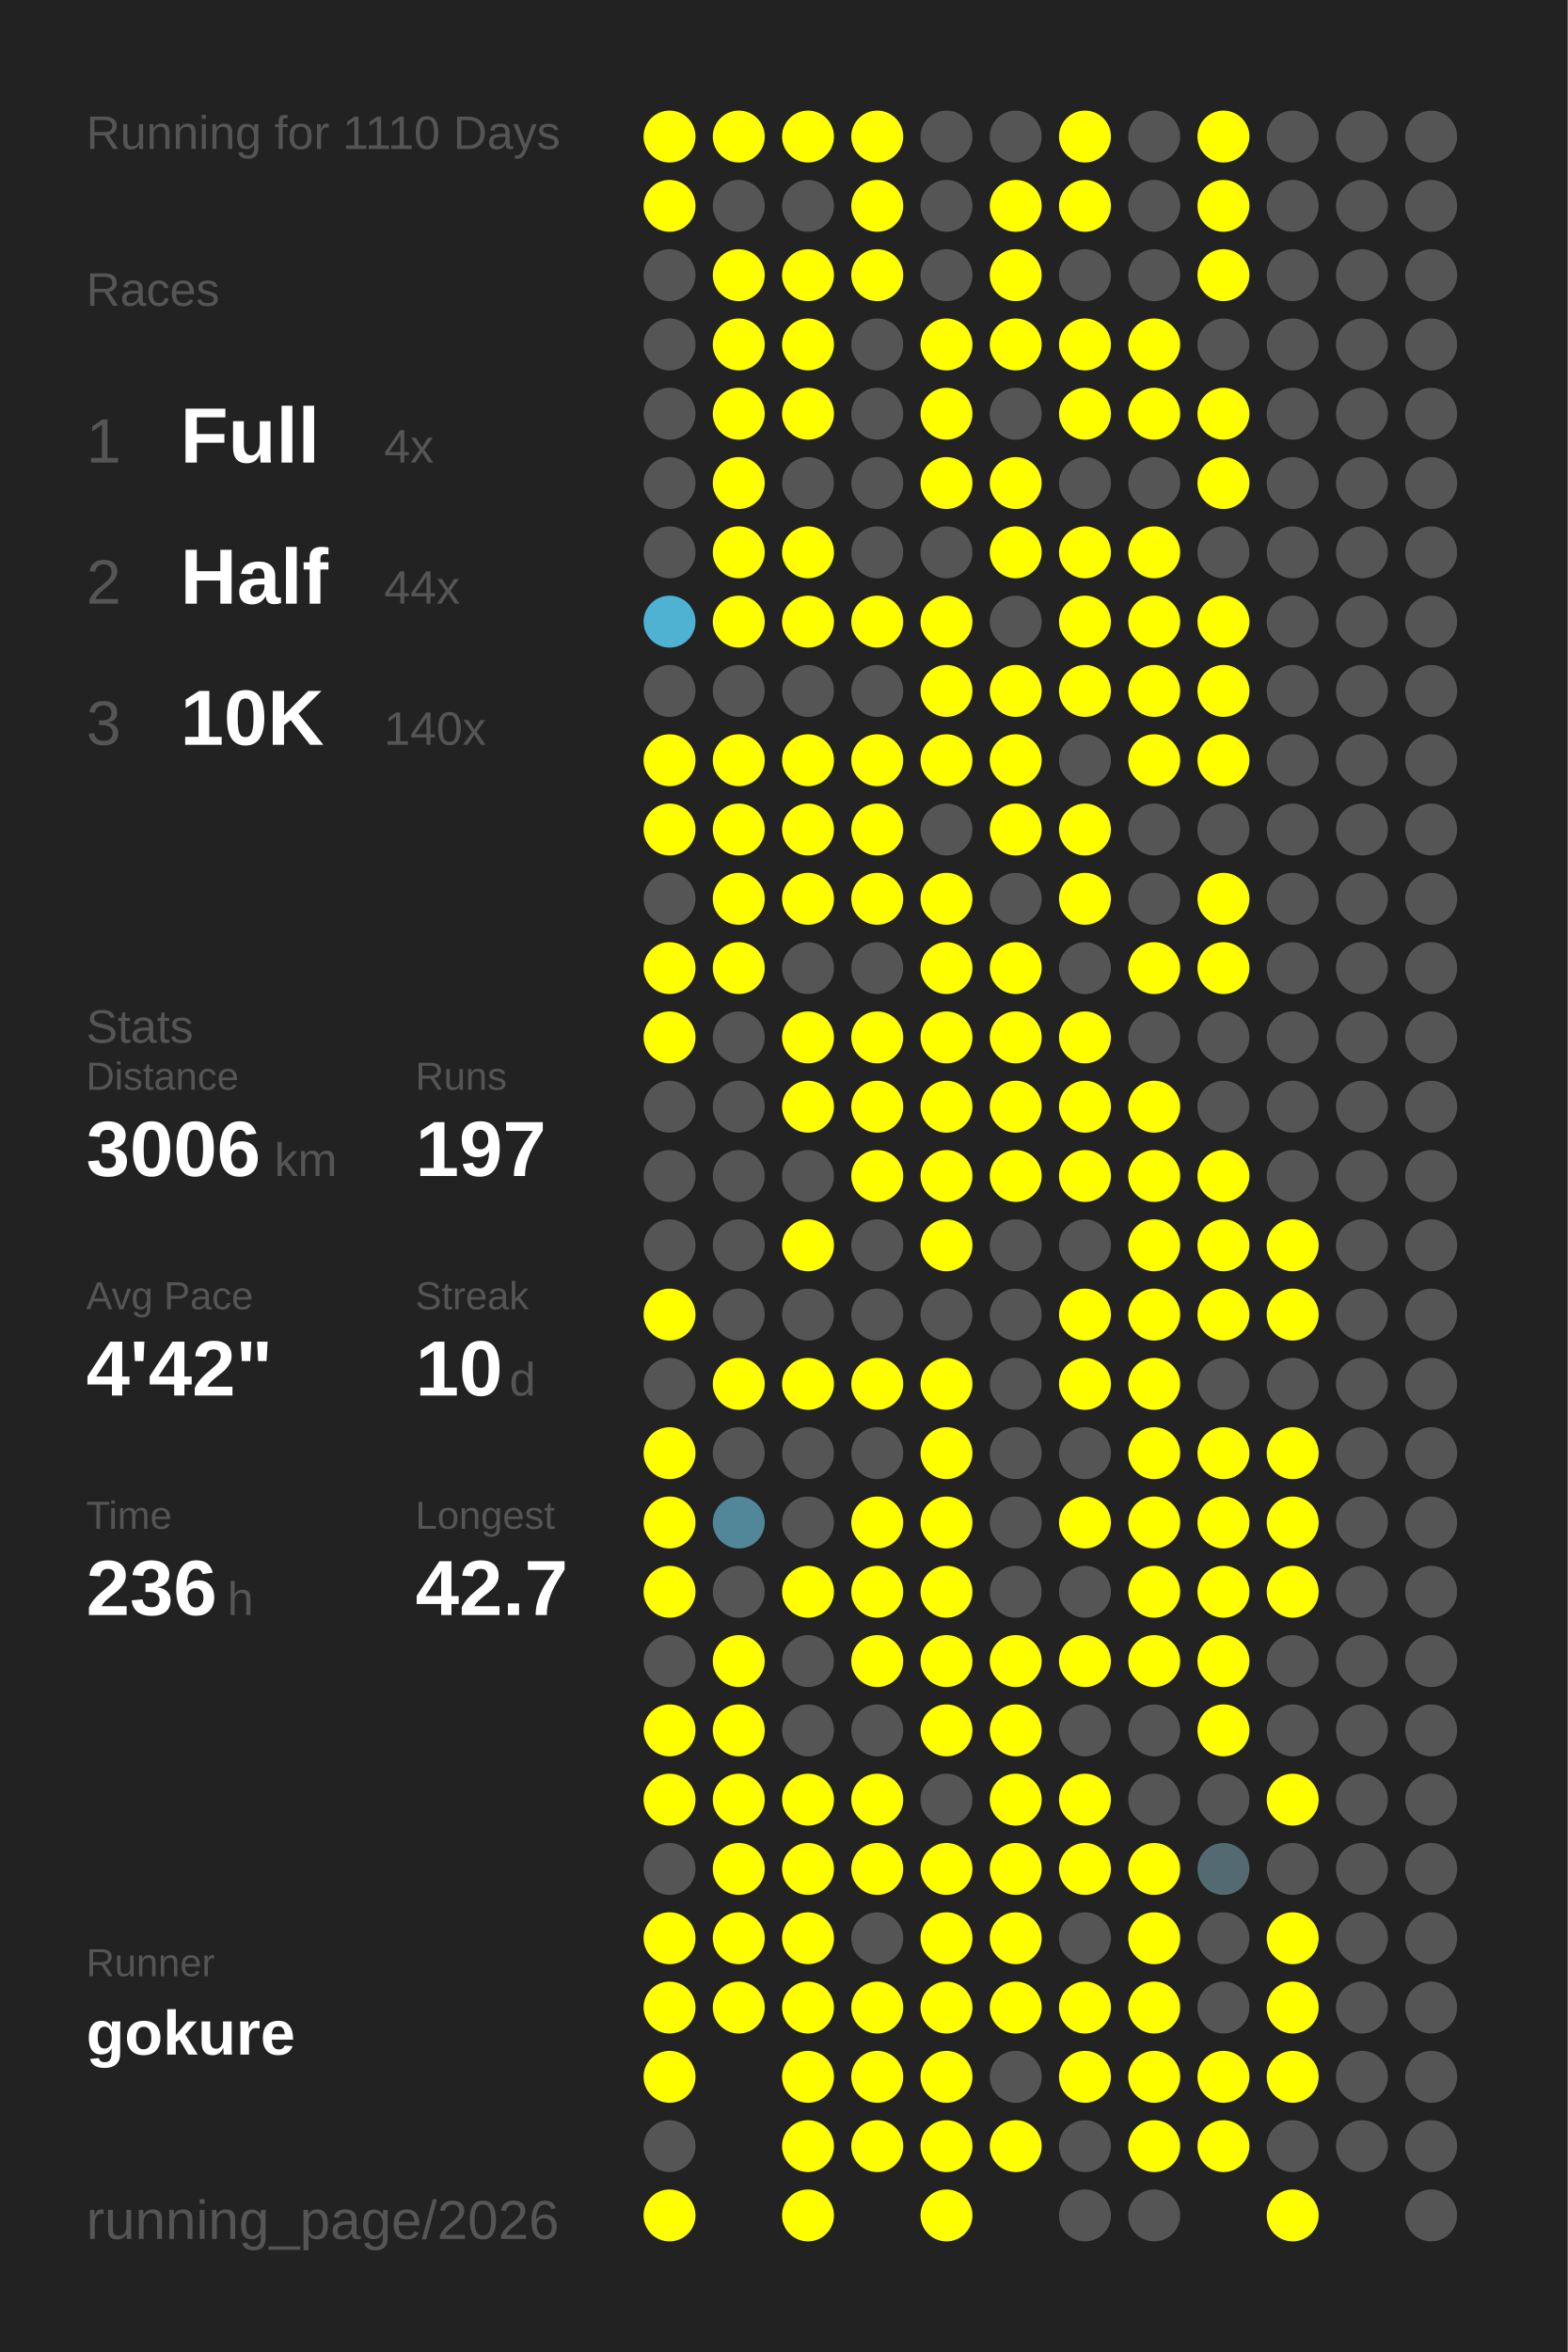
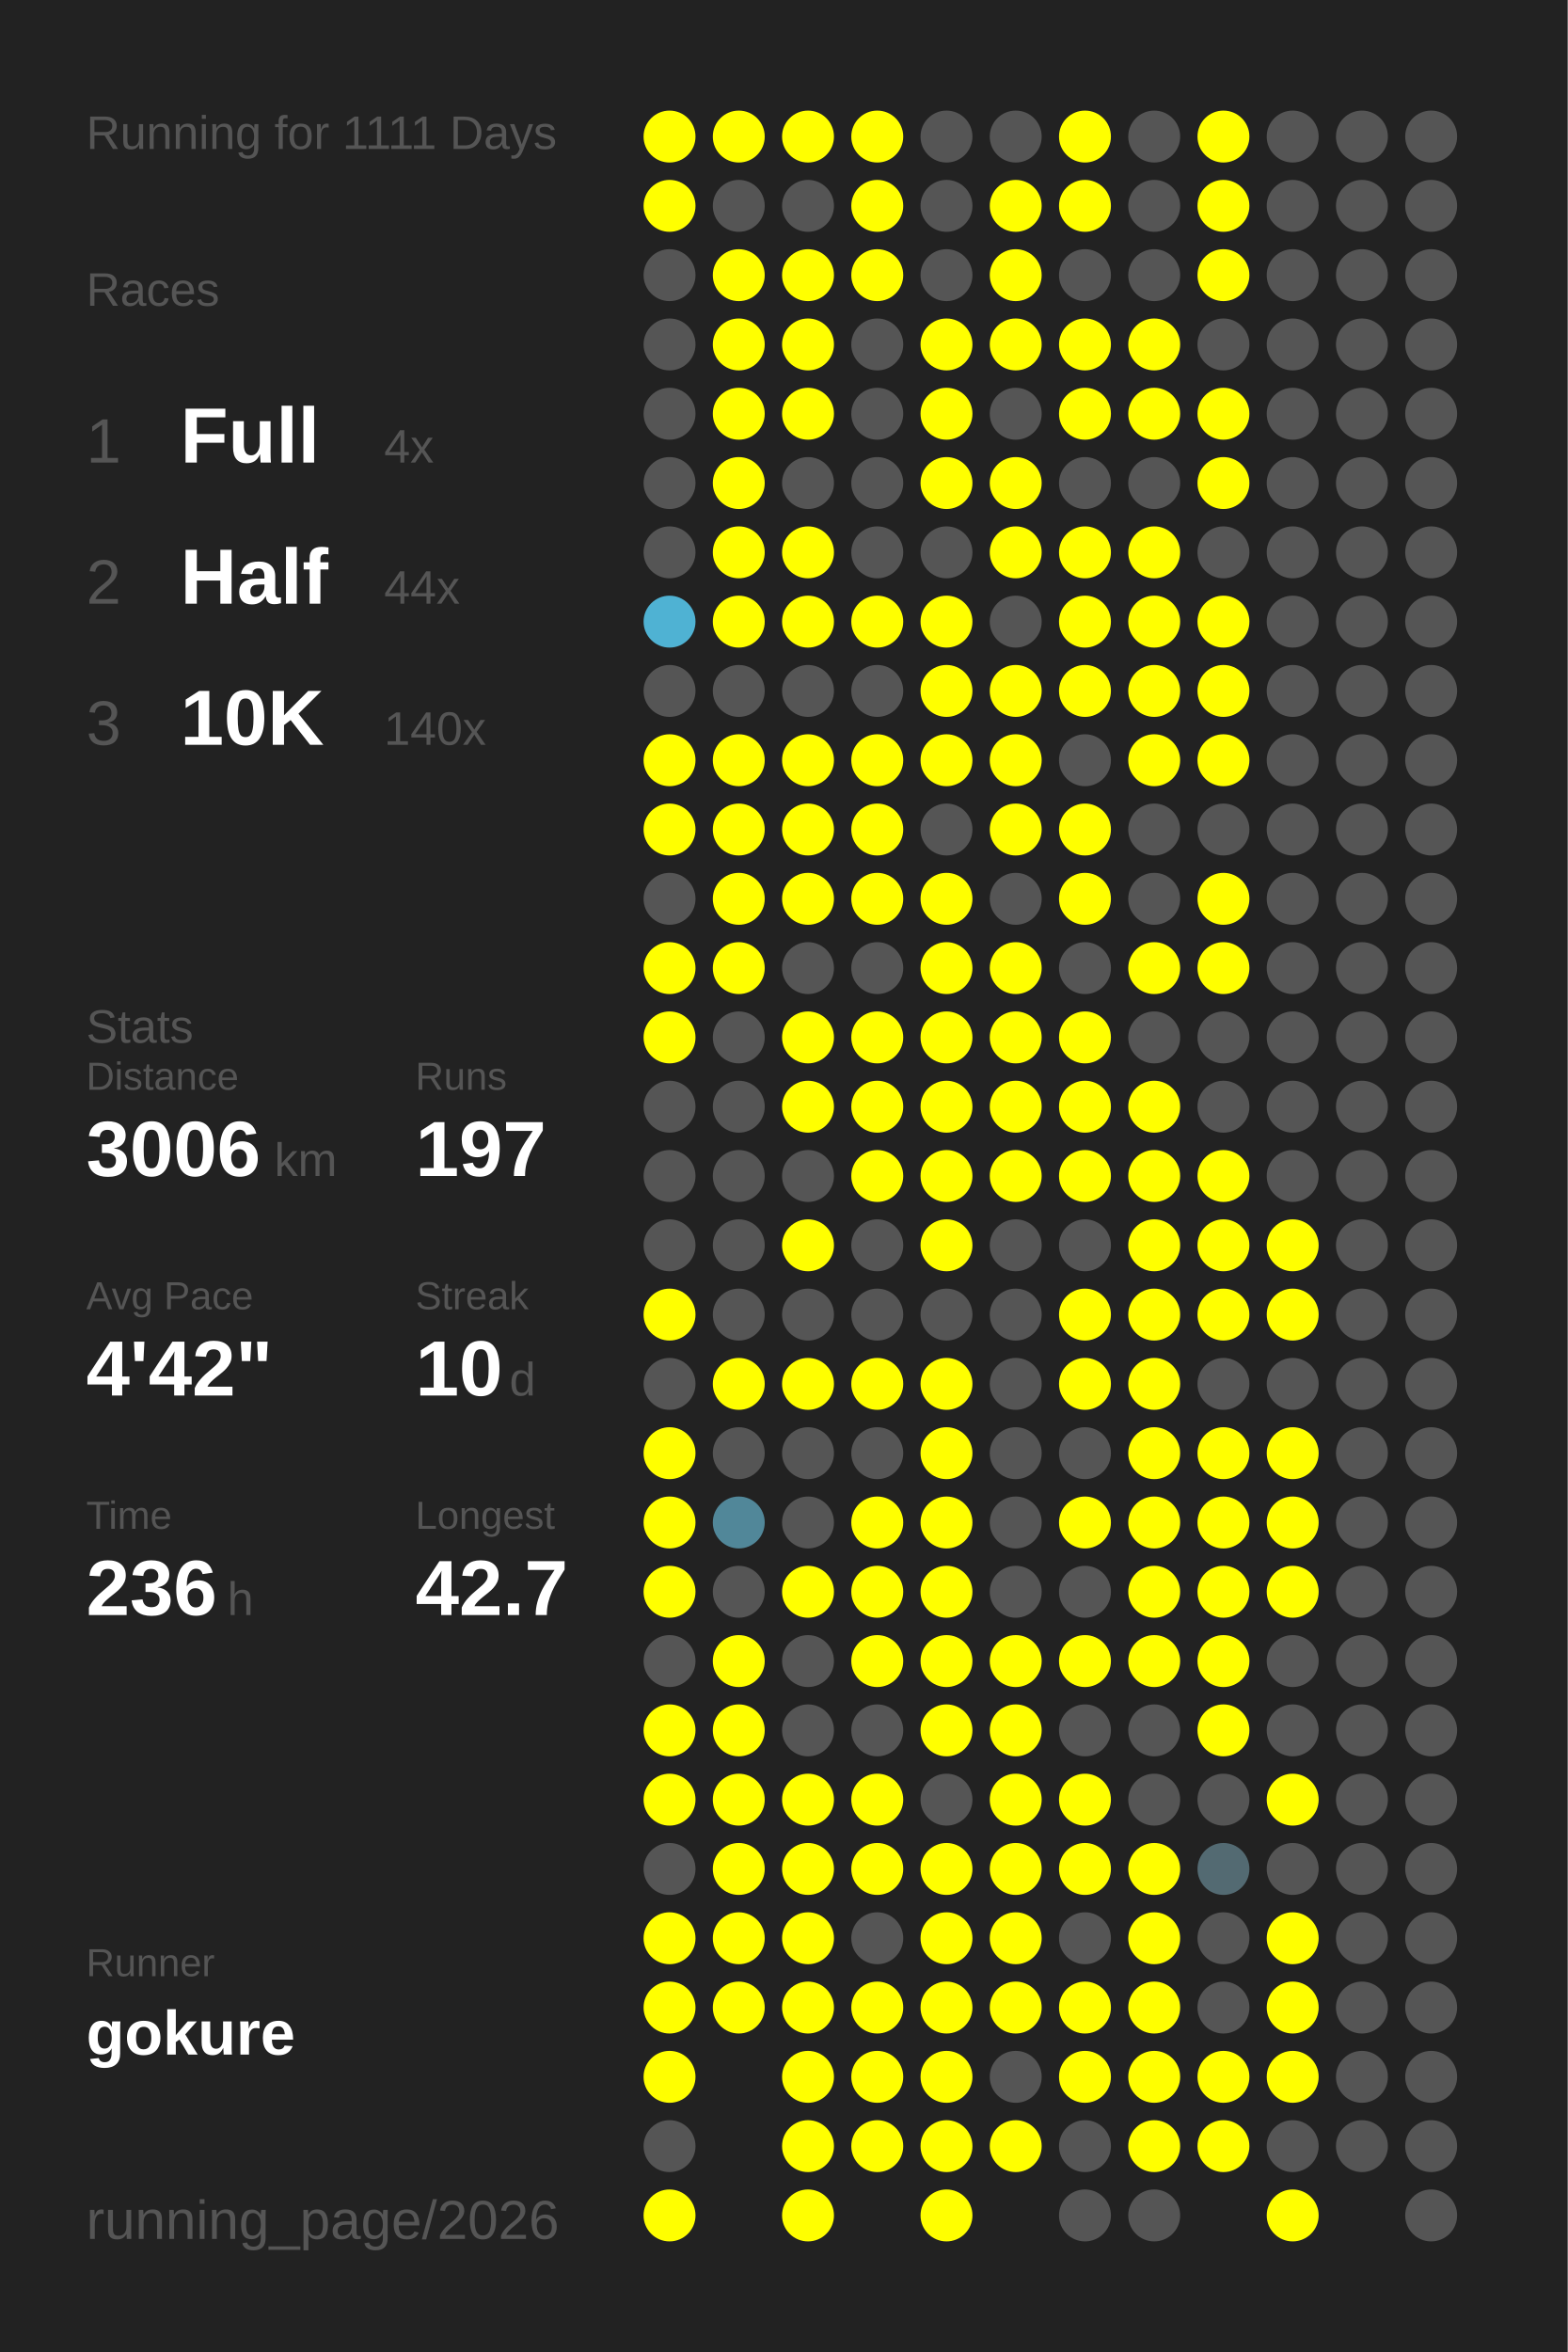
<svg xmlns="http://www.w3.org/2000/svg" baseProfile="full" height="300mm" version="1.1" viewBox="0,0,200,300" width="200mm">
  <defs />
  <rect fill="#222222" height="300" width="200" x="0" y="0" />
-   <text fill="#555555" style="font-size:6px; font-family:Arial;" x="11" y="19">Running for 1110 Days</text>
+   <text fill="#555555" style="font-size:6px; font-family:Arial;" x="11" y="19">Running for 1111 Days</text>
  <text fill="#555555" style="font-size:6px; font-family:Arial;" x="11" y="39">Races</text>
  <text fill="#555555" style="font-size:8px; font-family:Arial;" x="11" y="59">1</text>
  <text fill="#FFFFFF" style="font-size:10px; font-family:Arial; font-weight:bold;" x="23" y="59">Full</text>
  <text fill="#555555" style="font-size:6px; font-family:Arial;" x="49" y="59">4x</text>
  <text fill="#555555" style="font-size:8px; font-family:Arial;" x="11" y="77">2</text>
  <text fill="#FFFFFF" style="font-size:10px; font-family:Arial; font-weight:bold;" x="23" y="77">Half</text>
  <text fill="#555555" style="font-size:6px; font-family:Arial;" x="49" y="77">44x</text>
  <text fill="#555555" style="font-size:8px; font-family:Arial;" x="11" y="95">3</text>
  <text fill="#FFFFFF" style="font-size:10px; font-family:Arial; font-weight:bold;" x="23" y="95">10K</text>
  <text fill="#555555" style="font-size:6px; font-family:Arial;" x="49" y="95">140x</text>
  <text fill="#555555" style="font-size:6px; font-family:Arial;" x="11" y="133">Stats</text>
  <text fill="#555555" style="font-size:5px; font-family:Arial;" x="11" y="139">Distance</text>
  <text fill="#FFFFFF" style="font-size:10px; font-family:Arial; font-weight:bold;" x="11" y="150">3006</text>
  <text fill="#555555" style="font-size:6px; font-family:Arial;" x="35" y="150">km</text>
  <text fill="#555555" style="font-size:5px; font-family:Arial;" x="53" y="139">Runs</text>
  <text fill="#FFFFFF" style="font-size:10px; font-family:Arial; font-weight:bold;" x="53" y="150">197</text>
  <text fill="#555555" style="font-size:5px; font-family:Arial;" x="11" y="167">Avg Pace</text>
  <text fill="#FFFFFF" style="font-size:10px; font-family:Arial; font-weight:bold;" x="11" y="178">4'42"</text>
  <text fill="#555555" style="font-size:5px; font-family:Arial;" x="53" y="167">Streak</text>
  <text fill="#FFFFFF" style="font-size:10px; font-family:Arial; font-weight:bold;" x="53" y="178">10</text>
  <text fill="#555555" style="font-size:6px; font-family:Arial;" x="65" y="178">d</text>
  <text fill="#555555" style="font-size:5px; font-family:Arial;" x="11" y="195">Time</text>
  <text fill="#FFFFFF" style="font-size:10px; font-family:Arial; font-weight:bold;" x="11" y="206">236</text>
  <text fill="#555555" style="font-size:6px; font-family:Arial;" x="29" y="206">h</text>
  <text fill="#555555" style="font-size:5px; font-family:Arial;" x="53" y="195">Longest</text>
  <text fill="#FFFFFF" style="font-size:10px; font-family:Arial; font-weight:bold;" x="53" y="206">42.7</text>
  <text fill="#555555" style="font-size:5px; font-family:Arial;" x="11" y="252.065">Runner</text>
  <text fill="#FFFFFF" style="font-size:8px; font-family:Arial; font-weight:bold;" x="11" y="262.065">gokure</text>
  <text fill="#555555" style="font-size:7px; font-family:Arial;" x="11" y="285.581">running_page/2026</text>
  <circle cx="85.417" cy="17.419" fill="#FFFF00" r="3.312" />
  <circle cx="85.417" cy="26.258" fill="#FFFF00" r="3.312" />
  <circle cx="85.417" cy="35.097" fill="#555555" r="3.312" />
  <circle cx="85.417" cy="43.935" fill="#555555" r="3.312" />
  <circle cx="85.417" cy="52.774" fill="#555555" r="3.312" />
  <circle cx="85.417" cy="61.613" fill="#555555" r="3.312" />
  <circle cx="85.417" cy="70.452" fill="#555555" r="3.312" />
  <circle cx="85.417" cy="79.29" fill="#4fb2d3" r="3.312" />
  <circle cx="85.417" cy="88.129" fill="#555555" r="3.312" />
  <circle cx="85.417" cy="96.968" fill="#FFFF00" r="3.312" />
  <circle cx="85.417" cy="105.806" fill="#FFFF00" r="3.312" />
  <circle cx="85.417" cy="114.645" fill="#555555" r="3.312" />
  <circle cx="85.417" cy="123.484" fill="#FFFF00" r="3.312" />
  <circle cx="85.417" cy="132.323" fill="#FFFF00" r="3.312" />
  <circle cx="85.417" cy="141.161" fill="#555555" r="3.312" />
  <circle cx="85.417" cy="150" fill="#555555" r="3.312" />
  <circle cx="85.417" cy="158.839" fill="#555555" r="3.312" />
  <circle cx="85.417" cy="167.677" fill="#FFFF00" r="3.312" />
  <circle cx="85.417" cy="176.516" fill="#555555" r="3.312" />
  <circle cx="85.417" cy="185.355" fill="#FFFF00" r="3.312" />
  <circle cx="85.417" cy="194.194" fill="#FFFF00" r="3.312" />
  <circle cx="85.417" cy="203.032" fill="#FFFF00" r="3.312" />
  <circle cx="85.417" cy="211.871" fill="#555555" r="3.312" />
  <circle cx="85.417" cy="220.71" fill="#FFFF00" r="3.312" />
  <circle cx="85.417" cy="229.548" fill="#FFFF00" r="3.312" />
  <circle cx="85.417" cy="238.387" fill="#555555" r="3.312" />
  <circle cx="85.417" cy="247.226" fill="#FFFF00" r="3.312" />
  <circle cx="85.417" cy="256.065" fill="#FFFF00" r="3.312" />
  <circle cx="85.417" cy="264.903" fill="#FFFF00" r="3.312" />
  <circle cx="85.417" cy="273.742" fill="#555555" r="3.312" />
  <circle cx="85.417" cy="282.581" fill="#FFFF00" r="3.312" />
  <circle cx="94.25" cy="17.419" fill="#FFFF00" r="3.312" />
  <circle cx="94.25" cy="26.258" fill="#555555" r="3.312" />
  <circle cx="94.25" cy="35.097" fill="#FFFF00" r="3.312" />
  <circle cx="94.25" cy="43.935" fill="#FFFF00" r="3.312" />
  <circle cx="94.25" cy="52.774" fill="#FFFF00" r="3.312" />
  <circle cx="94.25" cy="61.613" fill="#FFFF00" r="3.312" />
  <circle cx="94.25" cy="70.452" fill="#FFFF00" r="3.312" />
  <circle cx="94.25" cy="79.29" fill="#FFFF00" r="3.312" />
  <circle cx="94.25" cy="88.129" fill="#555555" r="3.312" />
  <circle cx="94.25" cy="96.968" fill="#FFFF00" r="3.312" />
  <circle cx="94.25" cy="105.806" fill="#FFFF00" r="3.312" />
  <circle cx="94.25" cy="114.645" fill="#FFFF00" r="3.312" />
  <circle cx="94.25" cy="123.484" fill="#FFFF00" r="3.312" />
  <circle cx="94.25" cy="132.323" fill="#555555" r="3.312" />
  <circle cx="94.25" cy="141.161" fill="#555555" r="3.312" />
  <circle cx="94.25" cy="150" fill="#555555" r="3.312" />
  <circle cx="94.25" cy="158.839" fill="#555555" r="3.312" />
  <circle cx="94.25" cy="167.677" fill="#555555" r="3.312" />
  <circle cx="94.25" cy="176.516" fill="#FFFF00" r="3.312" />
  <circle cx="94.25" cy="185.355" fill="#555555" r="3.312" />
  <circle cx="94.25" cy="194.194" fill="#518799" r="3.312" />
  <circle cx="94.25" cy="203.032" fill="#555555" r="3.312" />
  <circle cx="94.25" cy="211.871" fill="#FFFF00" r="3.312" />
  <circle cx="94.25" cy="220.71" fill="#FFFF00" r="3.312" />
  <circle cx="94.25" cy="229.548" fill="#FFFF00" r="3.312" />
  <circle cx="94.25" cy="238.387" fill="#FFFF00" r="3.312" />
  <circle cx="94.25" cy="247.226" fill="#FFFF00" r="3.312" />
  <circle cx="94.25" cy="256.065" fill="#FFFF00" r="3.312" />
  <circle cx="103.083" cy="17.419" fill="#FFFF00" r="3.312" />
  <circle cx="103.083" cy="26.258" fill="#555555" r="3.312" />
  <circle cx="103.083" cy="35.097" fill="#FFFF00" r="3.312" />
  <circle cx="103.083" cy="43.935" fill="#FFFF00" r="3.312" />
  <circle cx="103.083" cy="52.774" fill="#FFFF00" r="3.312" />
  <circle cx="103.083" cy="61.613" fill="#555555" r="3.312" />
  <circle cx="103.083" cy="70.452" fill="#FFFF00" r="3.312" />
  <circle cx="103.083" cy="79.29" fill="#FFFF00" r="3.312" />
  <circle cx="103.083" cy="88.129" fill="#555555" r="3.312" />
  <circle cx="103.083" cy="96.968" fill="#FFFF00" r="3.312" />
  <circle cx="103.083" cy="105.806" fill="#FFFF00" r="3.312" />
  <circle cx="103.083" cy="114.645" fill="#FFFF00" r="3.312" />
  <circle cx="103.083" cy="123.484" fill="#555555" r="3.312" />
  <circle cx="103.083" cy="132.323" fill="#FFFF00" r="3.312" />
  <circle cx="103.083" cy="141.161" fill="#FFFF00" r="3.312" />
  <circle cx="103.083" cy="150" fill="#555555" r="3.312" />
  <circle cx="103.083" cy="158.839" fill="#FFFF00" r="3.312" />
  <circle cx="103.083" cy="167.677" fill="#555555" r="3.312" />
  <circle cx="103.083" cy="176.516" fill="#FFFF00" r="3.312" />
  <circle cx="103.083" cy="185.355" fill="#555555" r="3.312" />
  <circle cx="103.083" cy="194.194" fill="#555555" r="3.312" />
  <circle cx="103.083" cy="203.032" fill="#FFFF00" r="3.312" />
  <circle cx="103.083" cy="211.871" fill="#555555" r="3.312" />
  <circle cx="103.083" cy="220.71" fill="#555555" r="3.312" />
  <circle cx="103.083" cy="229.548" fill="#FFFF00" r="3.312" />
  <circle cx="103.083" cy="238.387" fill="#FFFF00" r="3.312" />
  <circle cx="103.083" cy="247.226" fill="#FFFF00" r="3.312" />
  <circle cx="103.083" cy="256.065" fill="#FFFF00" r="3.312" />
  <circle cx="103.083" cy="264.903" fill="#FFFF00" r="3.312" />
  <circle cx="103.083" cy="273.742" fill="#FFFF00" r="3.312" />
  <circle cx="103.083" cy="282.581" fill="#FFFF00" r="3.312" />
  <circle cx="111.917" cy="17.419" fill="#FFFF00" r="3.312" />
  <circle cx="111.917" cy="26.258" fill="#FFFF00" r="3.312" />
  <circle cx="111.917" cy="35.097" fill="#FFFF00" r="3.312" />
  <circle cx="111.917" cy="43.935" fill="#555555" r="3.312" />
  <circle cx="111.917" cy="52.774" fill="#555555" r="3.312" />
  <circle cx="111.917" cy="61.613" fill="#555555" r="3.312" />
  <circle cx="111.917" cy="70.452" fill="#555555" r="3.312" />
  <circle cx="111.917" cy="79.29" fill="#FFFF00" r="3.312" />
  <circle cx="111.917" cy="88.129" fill="#555555" r="3.312" />
  <circle cx="111.917" cy="96.968" fill="#FFFF00" r="3.312" />
  <circle cx="111.917" cy="105.806" fill="#FFFF00" r="3.312" />
  <circle cx="111.917" cy="114.645" fill="#FFFF00" r="3.312" />
  <circle cx="111.917" cy="123.484" fill="#555555" r="3.312" />
  <circle cx="111.917" cy="132.323" fill="#FFFF00" r="3.312" />
  <circle cx="111.917" cy="141.161" fill="#FFFF00" r="3.312" />
  <circle cx="111.917" cy="150" fill="#FFFF00" r="3.312" />
  <circle cx="111.917" cy="158.839" fill="#555555" r="3.312" />
  <circle cx="111.917" cy="167.677" fill="#555555" r="3.312" />
  <circle cx="111.917" cy="176.516" fill="#FFFF00" r="3.312" />
  <circle cx="111.917" cy="185.355" fill="#555555" r="3.312" />
  <circle cx="111.917" cy="194.194" fill="#FFFF00" r="3.312" />
  <circle cx="111.917" cy="203.032" fill="#FFFF00" r="3.312" />
  <circle cx="111.917" cy="211.871" fill="#FFFF00" r="3.312" />
  <circle cx="111.917" cy="220.71" fill="#555555" r="3.312" />
  <circle cx="111.917" cy="229.548" fill="#FFFF00" r="3.312" />
  <circle cx="111.917" cy="238.387" fill="#FFFF00" r="3.312" />
  <circle cx="111.917" cy="247.226" fill="#555555" r="3.312" />
  <circle cx="111.917" cy="256.065" fill="#FFFF00" r="3.312" />
  <circle cx="111.917" cy="264.903" fill="#FFFF00" r="3.312" />
  <circle cx="111.917" cy="273.742" fill="#FFFF00" r="3.312" />
  <circle cx="120.75" cy="17.419" fill="#555555" r="3.312" />
  <circle cx="120.75" cy="26.258" fill="#555555" r="3.312" />
  <circle cx="120.75" cy="35.097" fill="#555555" r="3.312" />
  <circle cx="120.75" cy="43.935" fill="#FFFF00" r="3.312" />
  <circle cx="120.75" cy="52.774" fill="#FFFF00" r="3.312" />
  <circle cx="120.75" cy="61.613" fill="#FFFF00" r="3.312" />
  <circle cx="120.75" cy="70.452" fill="#555555" r="3.312" />
  <circle cx="120.75" cy="79.29" fill="#FFFF00" r="3.312" />
  <circle cx="120.75" cy="88.129" fill="#FFFF00" r="3.312" />
  <circle cx="120.75" cy="96.968" fill="#FFFF00" r="3.312" />
  <circle cx="120.75" cy="105.806" fill="#555555" r="3.312" />
  <circle cx="120.75" cy="114.645" fill="#FFFF00" r="3.312" />
  <circle cx="120.75" cy="123.484" fill="#FFFF00" r="3.312" />
  <circle cx="120.75" cy="132.323" fill="#FFFF00" r="3.312" />
  <circle cx="120.75" cy="141.161" fill="#FFFF00" r="3.312" />
  <circle cx="120.75" cy="150" fill="#FFFF00" r="3.312" />
  <circle cx="120.75" cy="158.839" fill="#FFFF00" r="3.312" />
  <circle cx="120.75" cy="167.677" fill="#555555" r="3.312" />
  <circle cx="120.75" cy="176.516" fill="#FFFF00" r="3.312" />
  <circle cx="120.75" cy="185.355" fill="#FFFF00" r="3.312" />
  <circle cx="120.75" cy="194.194" fill="#FFFF00" r="3.312" />
  <circle cx="120.75" cy="203.032" fill="#FFFF00" r="3.312" />
  <circle cx="120.75" cy="211.871" fill="#FFFF00" r="3.312" />
  <circle cx="120.75" cy="220.71" fill="#FFFF00" r="3.312" />
  <circle cx="120.75" cy="229.548" fill="#555555" r="3.312" />
  <circle cx="120.75" cy="238.387" fill="#FFFF00" r="3.312" />
  <circle cx="120.75" cy="247.226" fill="#FFFF00" r="3.312" />
  <circle cx="120.75" cy="256.065" fill="#FFFF00" r="3.312" />
  <circle cx="120.75" cy="264.903" fill="#FFFF00" r="3.312" />
  <circle cx="120.75" cy="273.742" fill="#FFFF00" r="3.312" />
  <circle cx="120.75" cy="282.581" fill="#FFFF00" r="3.312" />
  <circle cx="129.583" cy="17.419" fill="#555555" r="3.312" />
  <circle cx="129.583" cy="26.258" fill="#FFFF00" r="3.312" />
  <circle cx="129.583" cy="35.097" fill="#FFFF00" r="3.312" />
  <circle cx="129.583" cy="43.935" fill="#FFFF00" r="3.312" />
  <circle cx="129.583" cy="52.774" fill="#555555" r="3.312" />
  <circle cx="129.583" cy="61.613" fill="#FFFF00" r="3.312" />
  <circle cx="129.583" cy="70.452" fill="#FFFF00" r="3.312" />
  <circle cx="129.583" cy="79.29" fill="#555555" r="3.312" />
  <circle cx="129.583" cy="88.129" fill="#FFFF00" r="3.312" />
  <circle cx="129.583" cy="96.968" fill="#FFFF00" r="3.312" />
  <circle cx="129.583" cy="105.806" fill="#FFFF00" r="3.312" />
  <circle cx="129.583" cy="114.645" fill="#555555" r="3.312" />
  <circle cx="129.583" cy="123.484" fill="#FFFF00" r="3.312" />
  <circle cx="129.583" cy="132.323" fill="#FFFF00" r="3.312" />
  <circle cx="129.583" cy="141.161" fill="#FFFF00" r="3.312" />
  <circle cx="129.583" cy="150" fill="#FFFF00" r="3.312" />
  <circle cx="129.583" cy="158.839" fill="#555555" r="3.312" />
  <circle cx="129.583" cy="167.677" fill="#555555" r="3.312" />
  <circle cx="129.583" cy="176.516" fill="#555555" r="3.312" />
  <circle cx="129.583" cy="185.355" fill="#555555" r="3.312" />
  <circle cx="129.583" cy="194.194" fill="#555555" r="3.312" />
  <circle cx="129.583" cy="203.032" fill="#555555" r="3.312" />
  <circle cx="129.583" cy="211.871" fill="#FFFF00" r="3.312" />
  <circle cx="129.583" cy="220.71" fill="#FFFF00" r="3.312" />
  <circle cx="129.583" cy="229.548" fill="#FFFF00" r="3.312" />
  <circle cx="129.583" cy="238.387" fill="#FFFF00" r="3.312" />
  <circle cx="129.583" cy="247.226" fill="#FFFF00" r="3.312" />
  <circle cx="129.583" cy="256.065" fill="#FFFF00" r="3.312" />
  <circle cx="129.583" cy="264.903" fill="#555555" r="3.312" />
  <circle cx="129.583" cy="273.742" fill="#FFFF00" r="3.312" />
  <circle cx="138.417" cy="17.419" fill="#FFFF00" r="3.312" />
  <circle cx="138.417" cy="26.258" fill="#FFFF00" r="3.312" />
  <circle cx="138.417" cy="35.097" fill="#555555" r="3.312" />
  <circle cx="138.417" cy="43.935" fill="#FFFF00" r="3.312" />
  <circle cx="138.417" cy="52.774" fill="#FFFF00" r="3.312" />
  <circle cx="138.417" cy="61.613" fill="#555555" r="3.312" />
  <circle cx="138.417" cy="70.452" fill="#FFFF00" r="3.312" />
  <circle cx="138.417" cy="79.29" fill="#FFFF00" r="3.312" />
  <circle cx="138.417" cy="88.129" fill="#FFFF00" r="3.312" />
  <circle cx="138.417" cy="96.968" fill="#555555" r="3.312" />
  <circle cx="138.417" cy="105.806" fill="#FFFF00" r="3.312" />
  <circle cx="138.417" cy="114.645" fill="#FFFF00" r="3.312" />
  <circle cx="138.417" cy="123.484" fill="#555555" r="3.312" />
  <circle cx="138.417" cy="132.323" fill="#FFFF00" r="3.312" />
  <circle cx="138.417" cy="141.161" fill="#FFFF00" r="3.312" />
  <circle cx="138.417" cy="150" fill="#FFFF00" r="3.312" />
  <circle cx="138.417" cy="158.839" fill="#555555" r="3.312" />
  <circle cx="138.417" cy="167.677" fill="#FFFF00" r="3.312" />
  <circle cx="138.417" cy="176.516" fill="#FFFF00" r="3.312" />
  <circle cx="138.417" cy="185.355" fill="#555555" r="3.312" />
  <circle cx="138.417" cy="194.194" fill="#FFFF00" r="3.312" />
  <circle cx="138.417" cy="203.032" fill="#555555" r="3.312" />
  <circle cx="138.417" cy="211.871" fill="#FFFF00" r="3.312" />
  <circle cx="138.417" cy="220.71" fill="#555555" r="3.312" />
  <circle cx="138.417" cy="229.548" fill="#FFFF00" r="3.312" />
  <circle cx="138.417" cy="238.387" fill="#FFFF00" r="3.312" />
  <circle cx="138.417" cy="247.226" fill="#555555" r="3.312" />
  <circle cx="138.417" cy="256.065" fill="#FFFF00" r="3.312" />
  <circle cx="138.417" cy="264.903" fill="#FFFF00" r="3.312" />
  <circle cx="138.417" cy="273.742" fill="#555555" r="3.312" />
  <circle cx="138.417" cy="282.581" fill="#555555" r="3.312" />
  <circle cx="147.25" cy="17.419" fill="#555555" r="3.312" />
  <circle cx="147.25" cy="26.258" fill="#555555" r="3.312" />
  <circle cx="147.25" cy="35.097" fill="#555555" r="3.312" />
  <circle cx="147.25" cy="43.935" fill="#FFFF00" r="3.312" />
  <circle cx="147.25" cy="52.774" fill="#FFFF00" r="3.312" />
  <circle cx="147.25" cy="61.613" fill="#555555" r="3.312" />
  <circle cx="147.25" cy="70.452" fill="#FFFF00" r="3.312" />
  <circle cx="147.25" cy="79.29" fill="#FFFF00" r="3.312" />
  <circle cx="147.25" cy="88.129" fill="#FFFF00" r="3.312" />
  <circle cx="147.25" cy="96.968" fill="#FFFF00" r="3.312" />
  <circle cx="147.25" cy="105.806" fill="#555555" r="3.312" />
  <circle cx="147.25" cy="114.645" fill="#555555" r="3.312" />
  <circle cx="147.25" cy="123.484" fill="#FFFF00" r="3.312" />
  <circle cx="147.25" cy="132.323" fill="#555555" r="3.312" />
  <circle cx="147.25" cy="141.161" fill="#FFFF00" r="3.312" />
  <circle cx="147.25" cy="150" fill="#FFFF00" r="3.312" />
  <circle cx="147.25" cy="158.839" fill="#FFFF00" r="3.312" />
  <circle cx="147.25" cy="167.677" fill="#FFFF00" r="3.312" />
  <circle cx="147.25" cy="176.516" fill="#FFFF00" r="3.312" />
  <circle cx="147.25" cy="185.355" fill="#FFFF00" r="3.312" />
  <circle cx="147.25" cy="194.194" fill="#FFFF00" r="3.312" />
  <circle cx="147.25" cy="203.032" fill="#FFFF00" r="3.312" />
  <circle cx="147.25" cy="211.871" fill="#FFFF00" r="3.312" />
  <circle cx="147.25" cy="220.71" fill="#555555" r="3.312" />
  <circle cx="147.25" cy="229.548" fill="#555555" r="3.312" />
  <circle cx="147.25" cy="238.387" fill="#FFFF00" r="3.312" />
  <circle cx="147.25" cy="247.226" fill="#FFFF00" r="3.312" />
  <circle cx="147.25" cy="256.065" fill="#FFFF00" r="3.312" />
  <circle cx="147.25" cy="264.903" fill="#FFFF00" r="3.312" />
  <circle cx="147.25" cy="273.742" fill="#FFFF00" r="3.312" />
  <circle cx="147.25" cy="282.581" fill="#555555" r="3.312" />
  <circle cx="156.083" cy="17.419" fill="#FFFF00" r="3.312" />
  <circle cx="156.083" cy="26.258" fill="#FFFF00" r="3.312" />
  <circle cx="156.083" cy="35.097" fill="#FFFF00" r="3.312" />
  <circle cx="156.083" cy="43.935" fill="#555555" r="3.312" />
  <circle cx="156.083" cy="52.774" fill="#FFFF00" r="3.312" />
  <circle cx="156.083" cy="61.613" fill="#FFFF00" r="3.312" />
  <circle cx="156.083" cy="70.452" fill="#555555" r="3.312" />
  <circle cx="156.083" cy="79.29" fill="#FFFF00" r="3.312" />
  <circle cx="156.083" cy="88.129" fill="#FFFF00" r="3.312" />
  <circle cx="156.083" cy="96.968" fill="#FFFF00" r="3.312" />
  <circle cx="156.083" cy="105.806" fill="#555555" r="3.312" />
  <circle cx="156.083" cy="114.645" fill="#FFFF00" r="3.312" />
  <circle cx="156.083" cy="123.484" fill="#FFFF00" r="3.312" />
  <circle cx="156.083" cy="132.323" fill="#555555" r="3.312" />
  <circle cx="156.083" cy="141.161" fill="#555555" r="3.312" />
  <circle cx="156.083" cy="150" fill="#FFFF00" r="3.312" />
  <circle cx="156.083" cy="158.839" fill="#FFFF00" r="3.312" />
  <circle cx="156.083" cy="167.677" fill="#FFFF00" r="3.312" />
  <circle cx="156.083" cy="176.516" fill="#555555" r="3.312" />
  <circle cx="156.083" cy="185.355" fill="#FFFF00" r="3.312" />
  <circle cx="156.083" cy="194.194" fill="#FFFF00" r="3.312" />
  <circle cx="156.083" cy="203.032" fill="#FFFF00" r="3.312" />
  <circle cx="156.083" cy="211.871" fill="#FFFF00" r="3.312" />
  <circle cx="156.083" cy="220.71" fill="#FFFF00" r="3.312" />
  <circle cx="156.083" cy="229.548" fill="#555555" r="3.312" />
  <circle cx="156.083" cy="238.387" fill="#536a72" r="3.312" />
  <circle cx="156.083" cy="247.226" fill="#555555" r="3.312" />
  <circle cx="156.083" cy="256.065" fill="#555555" r="3.312" />
  <circle cx="156.083" cy="264.903" fill="#FFFF00" r="3.312" />
  <circle cx="156.083" cy="273.742" fill="#FFFF00" r="3.312" />
  <circle cx="164.917" cy="17.419" fill="#555555" r="3.312" />
  <circle cx="164.917" cy="26.258" fill="#555555" r="3.312" />
  <circle cx="164.917" cy="35.097" fill="#555555" r="3.312" />
  <circle cx="164.917" cy="43.935" fill="#555555" r="3.312" />
  <circle cx="164.917" cy="52.774" fill="#555555" r="3.312" />
  <circle cx="164.917" cy="61.613" fill="#555555" r="3.312" />
  <circle cx="164.917" cy="70.452" fill="#555555" r="3.312" />
  <circle cx="164.917" cy="79.29" fill="#555555" r="3.312" />
  <circle cx="164.917" cy="88.129" fill="#555555" r="3.312" />
  <circle cx="164.917" cy="96.968" fill="#555555" r="3.312" />
  <circle cx="164.917" cy="105.806" fill="#555555" r="3.312" />
  <circle cx="164.917" cy="114.645" fill="#555555" r="3.312" />
  <circle cx="164.917" cy="123.484" fill="#555555" r="3.312" />
  <circle cx="164.917" cy="132.323" fill="#555555" r="3.312" />
  <circle cx="164.917" cy="141.161" fill="#555555" r="3.312" />
  <circle cx="164.917" cy="150" fill="#555555" r="3.312" />
  <circle cx="164.917" cy="158.839" fill="#FFFF00" r="3.312" />
  <circle cx="164.917" cy="167.677" fill="#FFFF00" r="3.312" />
  <circle cx="164.917" cy="176.516" fill="#555555" r="3.312" />
  <circle cx="164.917" cy="185.355" fill="#FFFF00" r="3.312" />
  <circle cx="164.917" cy="194.194" fill="#FFFF00" r="3.312" />
  <circle cx="164.917" cy="203.032" fill="#FFFF00" r="3.312" />
  <circle cx="164.917" cy="211.871" fill="#555555" r="3.312" />
  <circle cx="164.917" cy="220.71" fill="#555555" r="3.312" />
  <circle cx="164.917" cy="229.548" fill="#FFFF00" r="3.312" />
  <circle cx="164.917" cy="238.387" fill="#555555" r="3.312" />
  <circle cx="164.917" cy="247.226" fill="#FFFF00" r="3.312" />
  <circle cx="164.917" cy="256.065" fill="#FFFF00" r="3.312" />
  <circle cx="164.917" cy="264.903" fill="#FFFF00" r="3.312" />
  <circle cx="164.917" cy="273.742" fill="#555555" r="3.312" />
  <circle cx="164.917" cy="282.581" fill="#FFFF00" r="3.312" />
  <circle cx="173.75" cy="17.419" fill="#555555" r="3.312" />
  <circle cx="173.75" cy="26.258" fill="#555555" r="3.312" />
  <circle cx="173.75" cy="35.097" fill="#555555" r="3.312" />
  <circle cx="173.75" cy="43.935" fill="#555555" r="3.312" />
  <circle cx="173.75" cy="52.774" fill="#555555" r="3.312" />
  <circle cx="173.75" cy="61.613" fill="#555555" r="3.312" />
  <circle cx="173.75" cy="70.452" fill="#555555" r="3.312" />
  <circle cx="173.75" cy="79.29" fill="#555555" r="3.312" />
  <circle cx="173.75" cy="88.129" fill="#555555" r="3.312" />
  <circle cx="173.75" cy="96.968" fill="#555555" r="3.312" />
  <circle cx="173.75" cy="105.806" fill="#555555" r="3.312" />
  <circle cx="173.75" cy="114.645" fill="#555555" r="3.312" />
  <circle cx="173.75" cy="123.484" fill="#555555" r="3.312" />
  <circle cx="173.75" cy="132.323" fill="#555555" r="3.312" />
  <circle cx="173.75" cy="141.161" fill="#555555" r="3.312" />
  <circle cx="173.75" cy="150" fill="#555555" r="3.312" />
  <circle cx="173.75" cy="158.839" fill="#555555" r="3.312" />
  <circle cx="173.75" cy="167.677" fill="#555555" r="3.312" />
  <circle cx="173.75" cy="176.516" fill="#555555" r="3.312" />
  <circle cx="173.75" cy="185.355" fill="#555555" r="3.312" />
  <circle cx="173.75" cy="194.194" fill="#555555" r="3.312" />
  <circle cx="173.75" cy="203.032" fill="#555555" r="3.312" />
  <circle cx="173.75" cy="211.871" fill="#555555" r="3.312" />
  <circle cx="173.75" cy="220.71" fill="#555555" r="3.312" />
  <circle cx="173.75" cy="229.548" fill="#555555" r="3.312" />
  <circle cx="173.75" cy="238.387" fill="#555555" r="3.312" />
  <circle cx="173.75" cy="247.226" fill="#555555" r="3.312" />
  <circle cx="173.75" cy="256.065" fill="#555555" r="3.312" />
  <circle cx="173.75" cy="264.903" fill="#555555" r="3.312" />
  <circle cx="173.75" cy="273.742" fill="#555555" r="3.312" />
  <circle cx="182.583" cy="17.419" fill="#555555" r="3.312" />
  <circle cx="182.583" cy="26.258" fill="#555555" r="3.312" />
  <circle cx="182.583" cy="35.097" fill="#555555" r="3.312" />
  <circle cx="182.583" cy="43.935" fill="#555555" r="3.312" />
  <circle cx="182.583" cy="52.774" fill="#555555" r="3.312" />
  <circle cx="182.583" cy="61.613" fill="#555555" r="3.312" />
  <circle cx="182.583" cy="70.452" fill="#555555" r="3.312" />
  <circle cx="182.583" cy="79.29" fill="#555555" r="3.312" />
  <circle cx="182.583" cy="88.129" fill="#555555" r="3.312" />
  <circle cx="182.583" cy="96.968" fill="#555555" r="3.312" />
  <circle cx="182.583" cy="105.806" fill="#555555" r="3.312" />
  <circle cx="182.583" cy="114.645" fill="#555555" r="3.312" />
  <circle cx="182.583" cy="123.484" fill="#555555" r="3.312" />
  <circle cx="182.583" cy="132.323" fill="#555555" r="3.312" />
  <circle cx="182.583" cy="141.161" fill="#555555" r="3.312" />
  <circle cx="182.583" cy="150" fill="#555555" r="3.312" />
  <circle cx="182.583" cy="158.839" fill="#555555" r="3.312" />
  <circle cx="182.583" cy="167.677" fill="#555555" r="3.312" />
  <circle cx="182.583" cy="176.516" fill="#555555" r="3.312" />
  <circle cx="182.583" cy="185.355" fill="#555555" r="3.312" />
  <circle cx="182.583" cy="194.194" fill="#555555" r="3.312" />
  <circle cx="182.583" cy="203.032" fill="#555555" r="3.312" />
  <circle cx="182.583" cy="211.871" fill="#555555" r="3.312" />
  <circle cx="182.583" cy="220.71" fill="#555555" r="3.312" />
  <circle cx="182.583" cy="229.548" fill="#555555" r="3.312" />
  <circle cx="182.583" cy="238.387" fill="#555555" r="3.312" />
  <circle cx="182.583" cy="247.226" fill="#555555" r="3.312" />
  <circle cx="182.583" cy="256.065" fill="#555555" r="3.312" />
  <circle cx="182.583" cy="264.903" fill="#555555" r="3.312" />
  <circle cx="182.583" cy="273.742" fill="#555555" r="3.312" />
  <circle cx="182.583" cy="282.581" fill="#555555" r="3.312" />
</svg>
